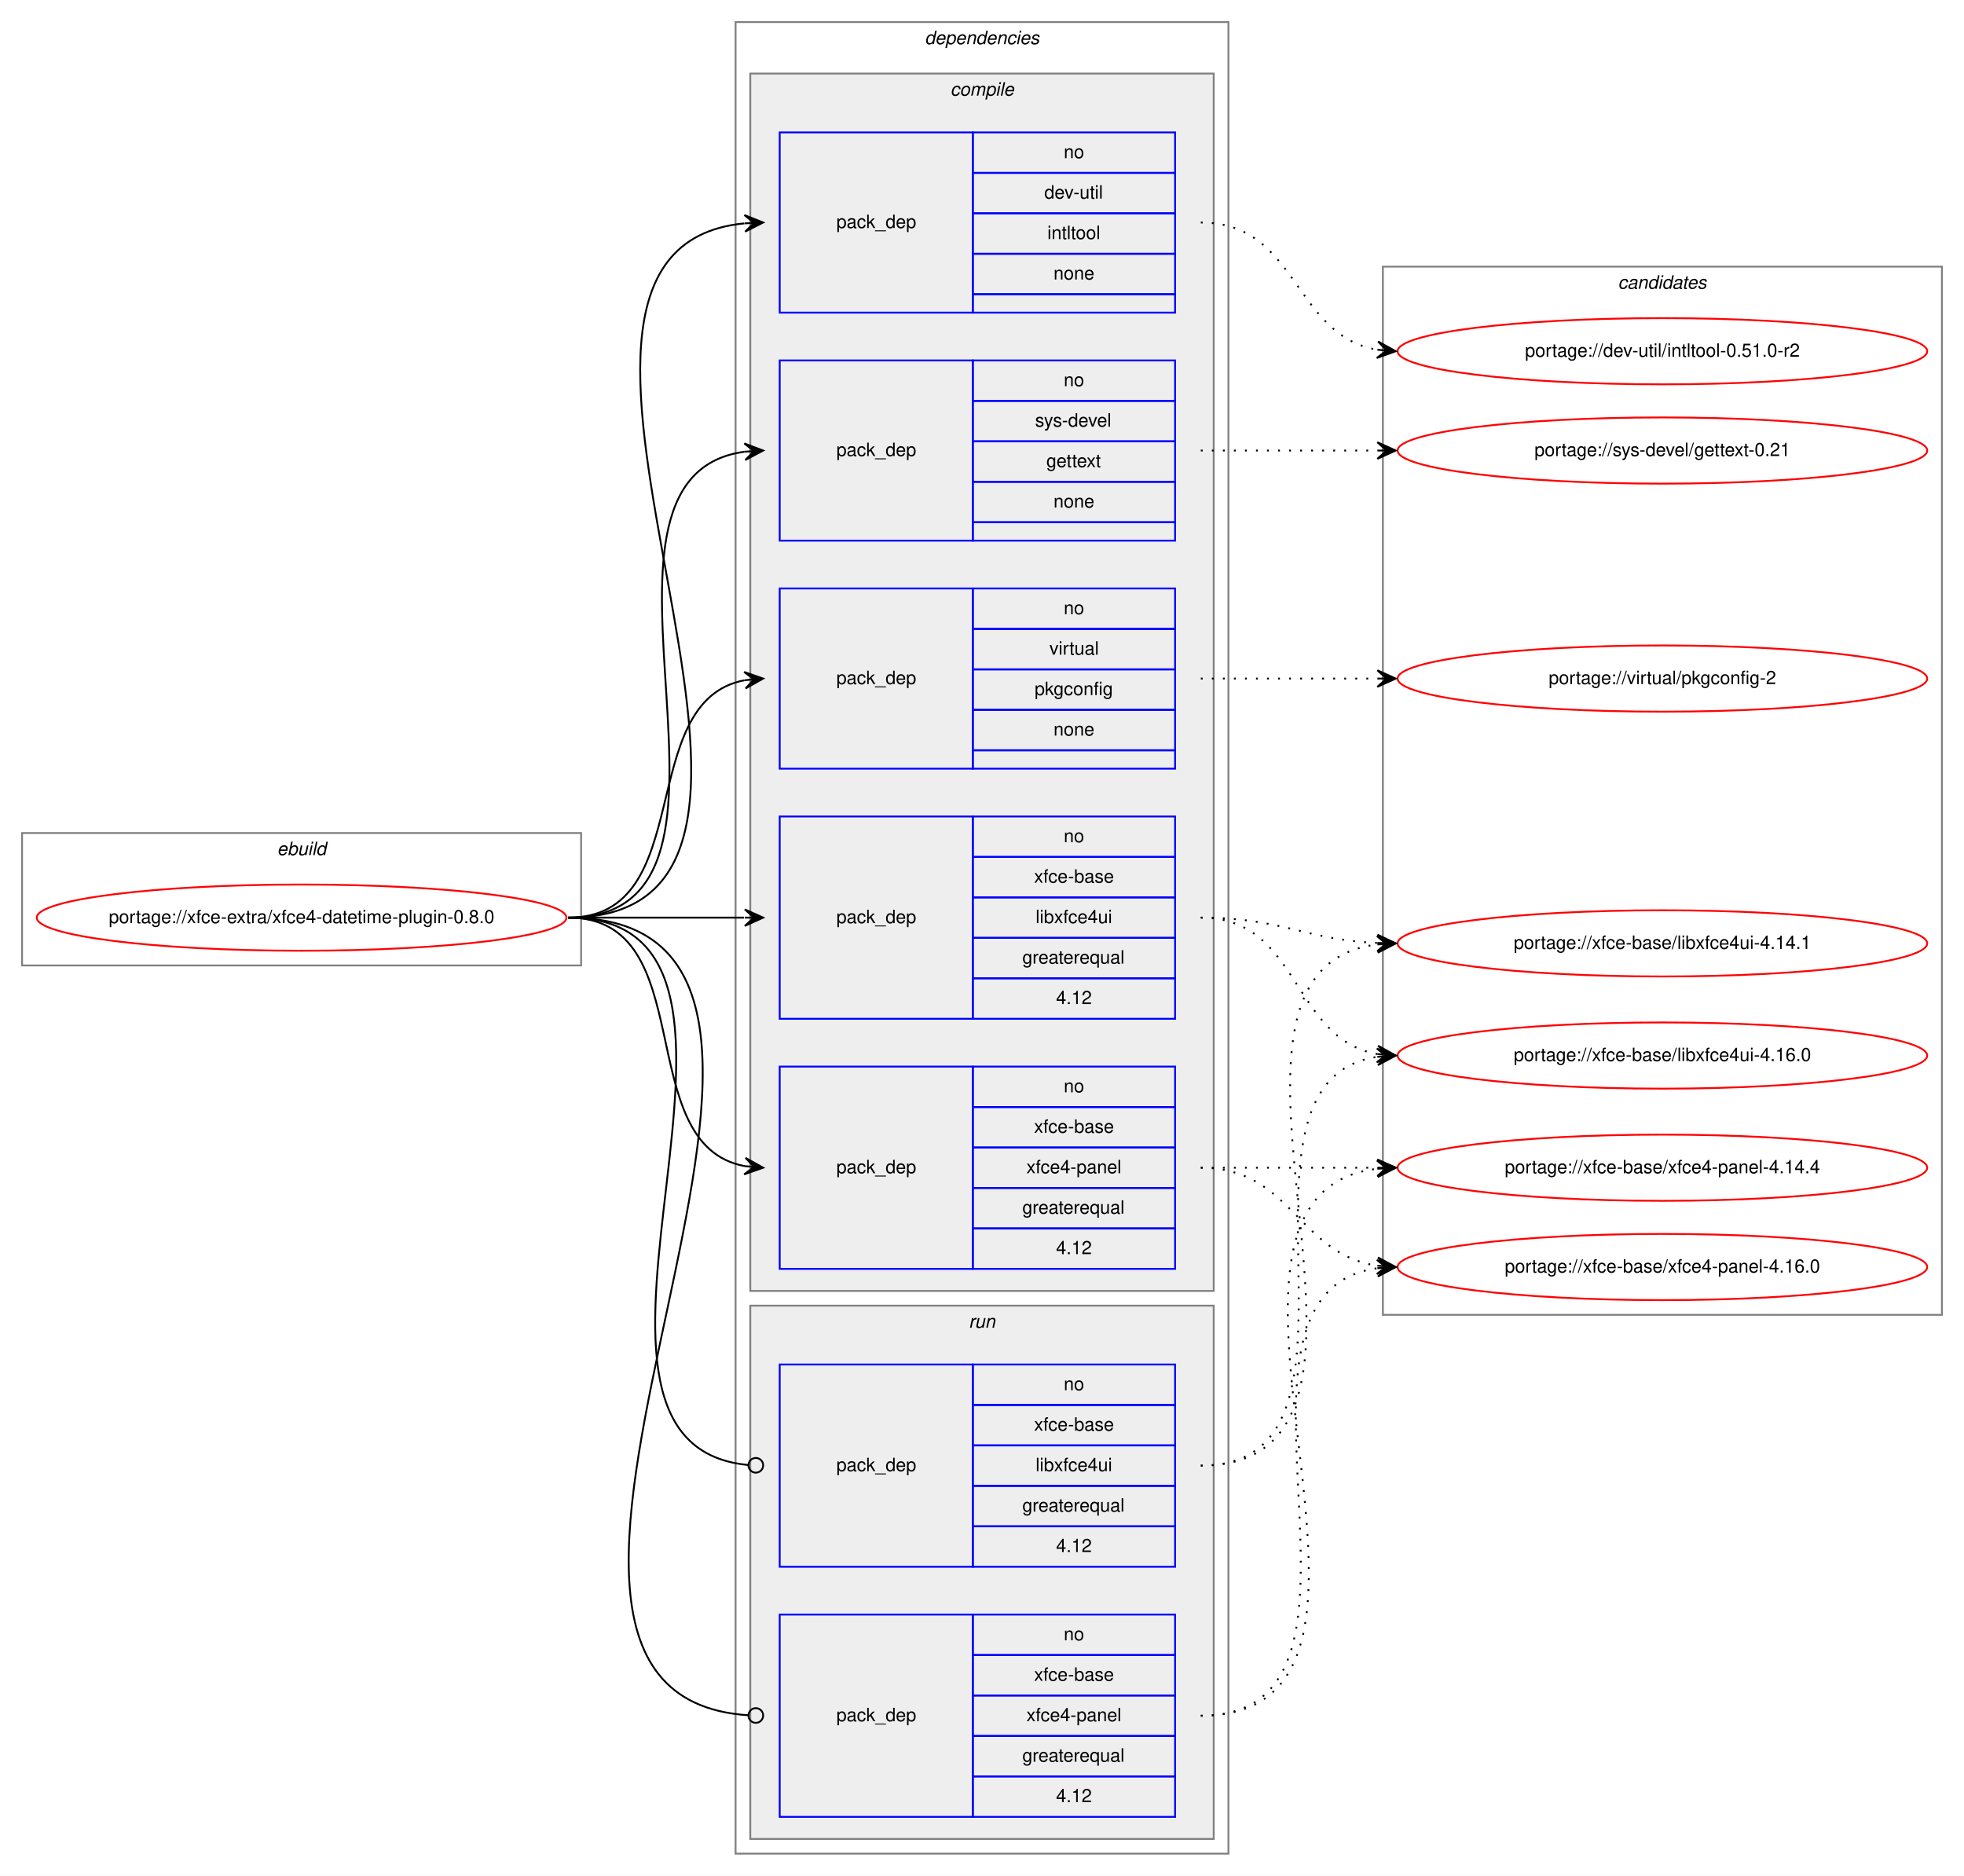
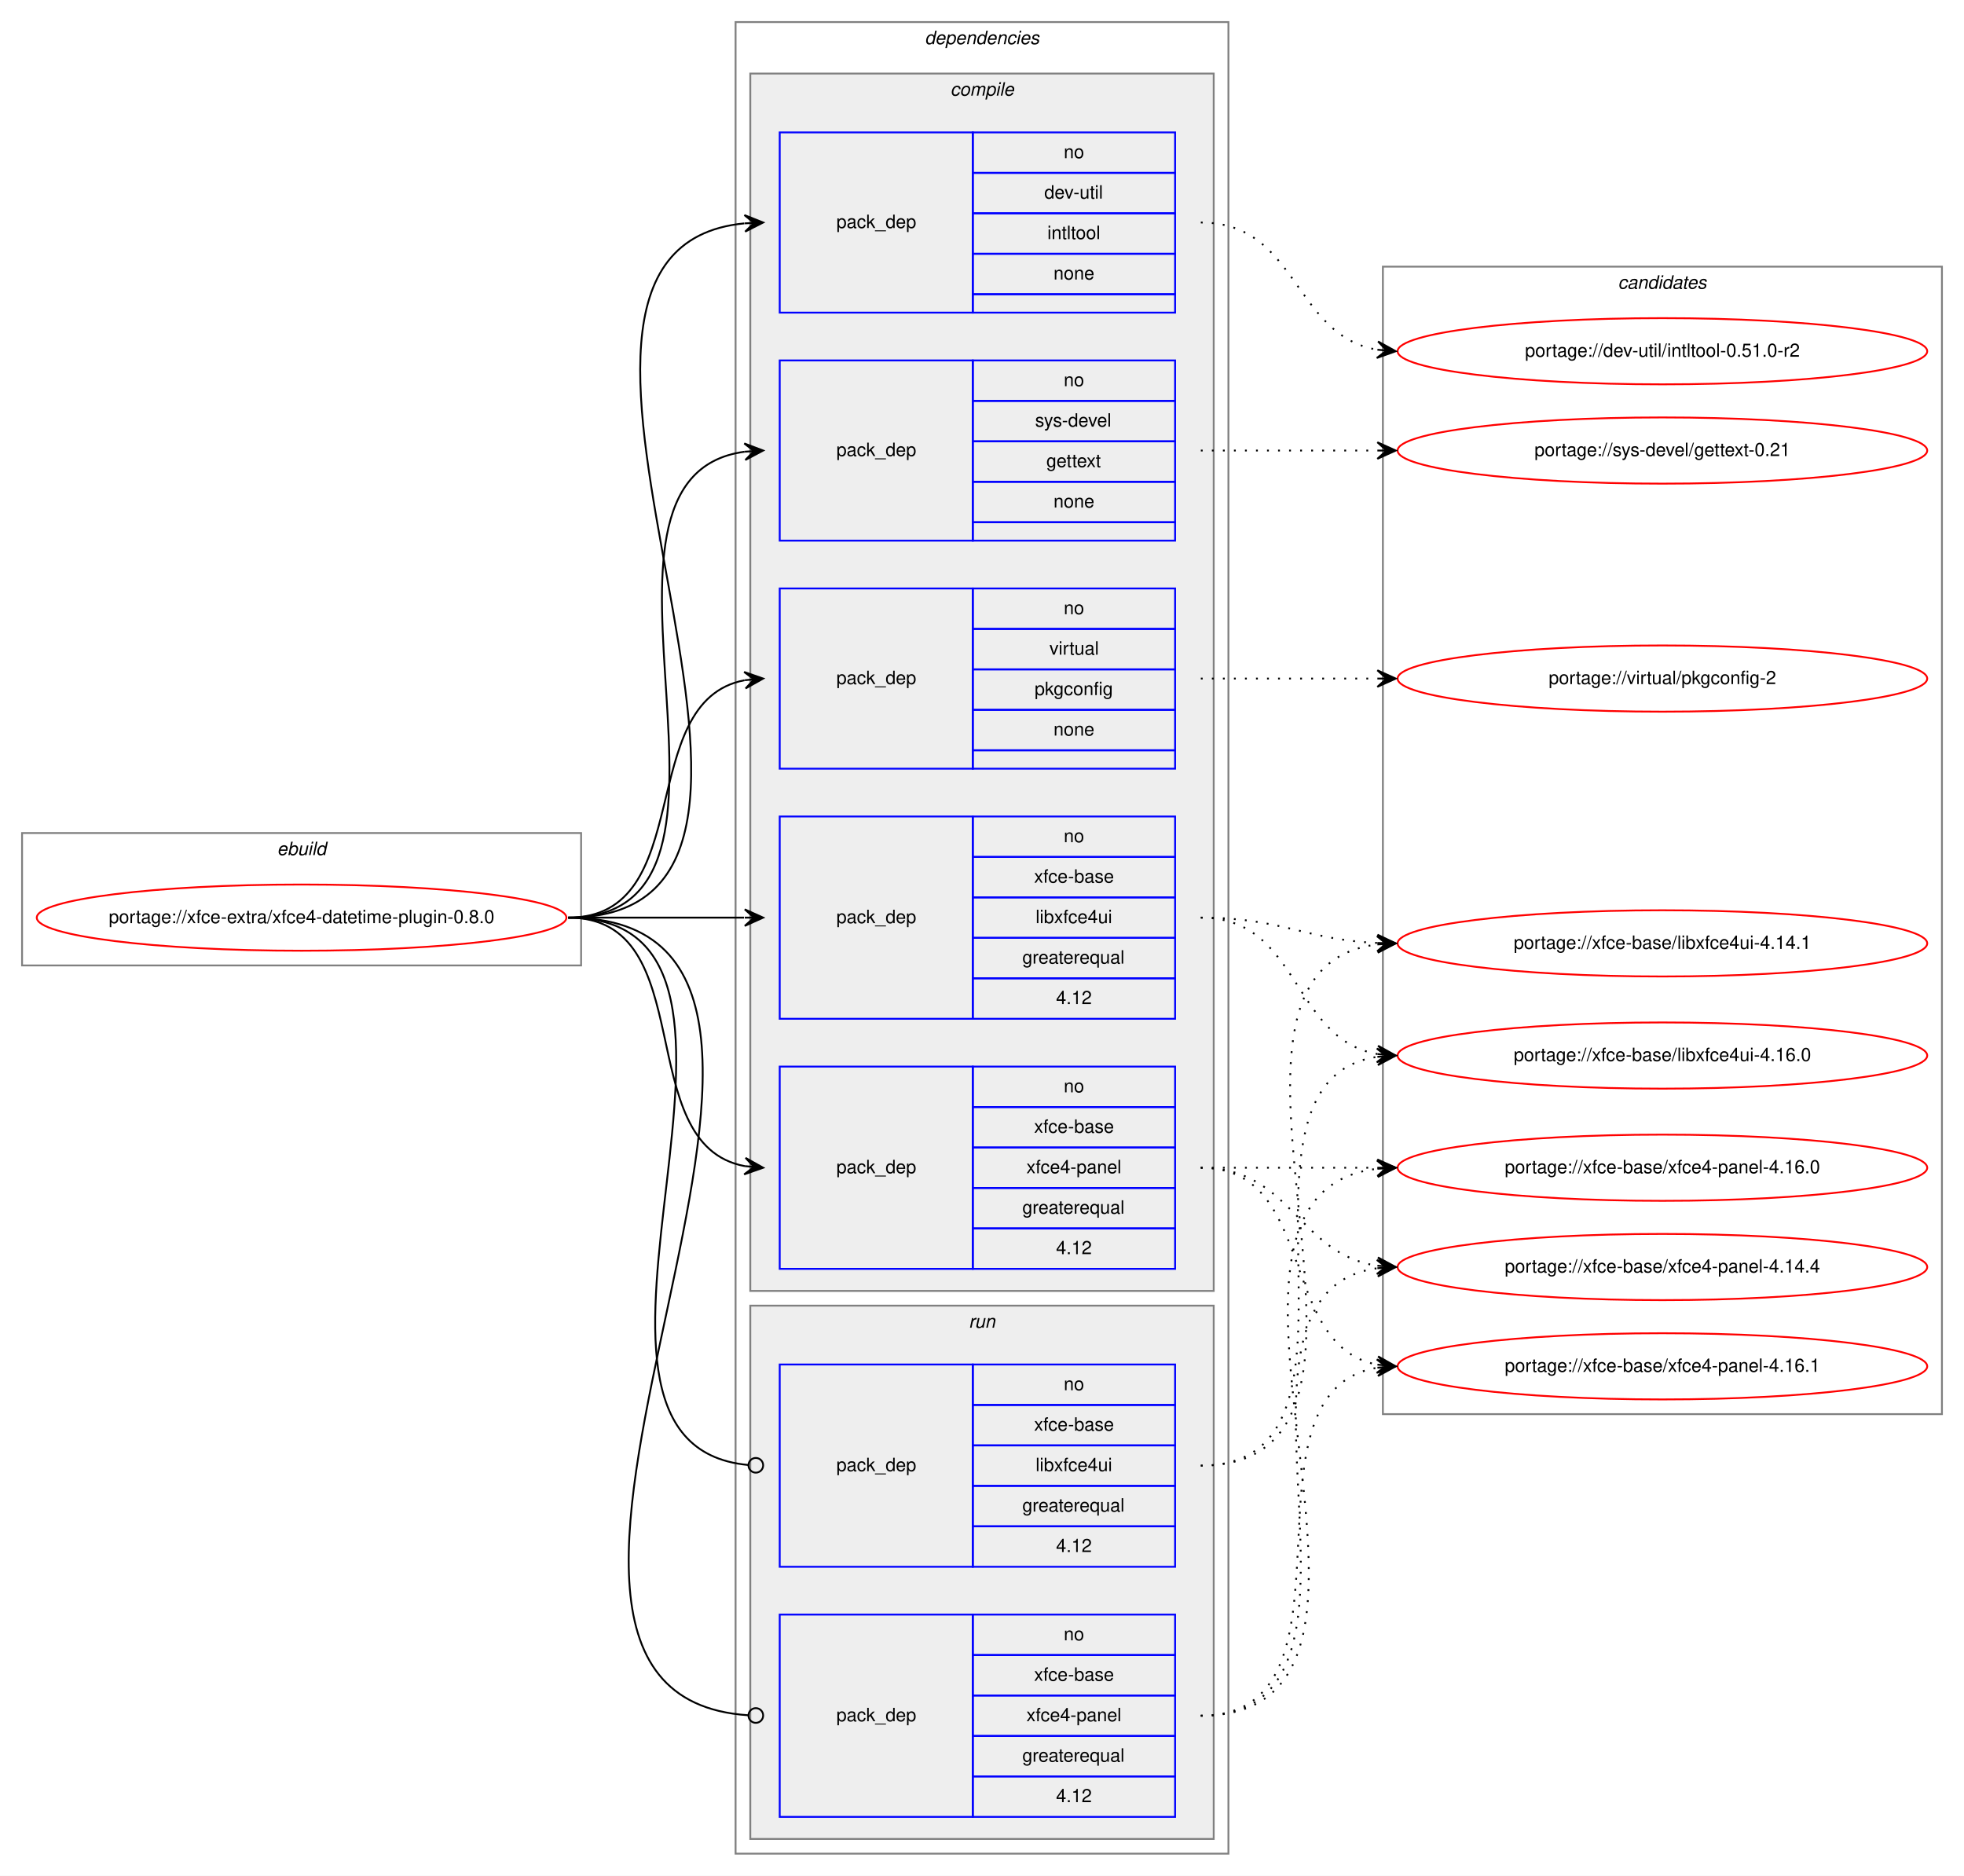
<svg xmlns="http://www.w3.org/2000/svg" xmlns:xlink="http://www.w3.org/1999/xlink" width="1068pt" height="1020pt" viewBox="0.00 0.00 1068.00 1020.00">
  <g id="graph0" class="graph" transform="scale(1 1) rotate(0) translate(4 1016)">
    <polygon fill="white" stroke="transparent" points="-4,4 -4,-1016 1064,-1016 1064,4 -4,4" />
    <g id="clust1" class="cluster">
      <polygon fill="none" stroke="gray" points="8,-491 8,-563 312,-563 312,-491 8,-491" />
      <text text-anchor="start" x="146.66" y="-551" font-family="Helvetica,sans-Serif" font-style="italic" font-size="10.00">ebuild</text>
    </g>
    <g id="clust2" class="cluster">
      <polygon fill="none" stroke="gray" points="396,-8 396,-1004 664,-1004 664,-8 396,-8" />
      <text text-anchor="start" x="498.88" y="-992" font-family="Helvetica,sans-Serif" font-style="italic" font-size="10.00">dependencies</text>
    </g>
    <g id="clust3" class="cluster">
      <polygon fill="#eeeeee" stroke="gray" points="404,-314 404,-976 656,-976 656,-314 404,-314" />
      <text text-anchor="start" x="512.78" y="-964" font-family="Helvetica,sans-Serif" font-style="italic" font-size="10.00">compile</text>
    </g>
    <g id="clust10" class="cluster">
      <polygon fill="#eeeeee" stroke="gray" points="404,-16 404,-306 656,-306 656,-16 404,-16" />
      <text text-anchor="start" x="522.78" y="-294" font-family="Helvetica,sans-Serif" font-style="italic" font-size="10.00">run</text>
    </g>
    <g id="clust13" class="cluster">
-       <polygon fill="none" stroke="gray" points="748,-301 748,-871 1052,-871 1052,-301 748,-301" />
+       <polygon fill="none" stroke="gray" points="748,-247 748,-871 1052,-871 1052,-247 748,-247" />
      <text text-anchor="start" x="875.82" y="-859" font-family="Helvetica,sans-Serif" font-style="italic" font-size="10.00">candidates</text>
    </g>
    <g id="node1" class="node">
      <g id="a_node1">
        <a xlink:href="../xfce-extra/xfce4-datetime-plugin-0.8.0.svg" xlink:title="portage://xfce-extra/xfce4-datetime-plugin-0.8.0">
          <ellipse fill="none" stroke="red" cx="160" cy="-517" rx="144" ry="18" />
          <text text-anchor="middle" x="160" y="-514" font-family="Helvetica,sans-Serif" font-size="10.00">portage://xfce-extra/xfce4-datetime-plugin-0.8.0</text>
        </a>
      </g>
    </g>
    <g id="node2" class="node">
      <polygon fill="none" stroke="blue" points="420,-846 420,-944 525,-944 525,-846 420,-846" />
      <text text-anchor="start" x="450.82" y="-892" font-family="Helvetica,sans-Serif" font-size="10.00">pack_dep</text>
      <polygon fill="none" stroke="blue" points="525,-922 525,-944 635,-944 635,-922 525,-922" />
      <text text-anchor="start" x="574.44" y="-930" font-family="Helvetica,sans-Serif" font-size="10.00">no</text>
      <polygon fill="none" stroke="blue" points="525,-900 525,-922 635,-922 635,-900 525,-900" />
      <text text-anchor="start" x="563.89" y="-908" font-family="Helvetica,sans-Serif" font-size="10.00">dev-util</text>
      <polygon fill="none" stroke="blue" points="525,-878 525,-900 635,-900 635,-878 525,-878" />
      <text text-anchor="start" x="565.55" y="-886" font-family="Helvetica,sans-Serif" font-size="10.00">intltool</text>
      <polygon fill="none" stroke="blue" points="525,-856 525,-878 635,-878 635,-856 525,-856" />
      <text text-anchor="start" x="568.88" y="-864" font-family="Helvetica,sans-Serif" font-size="10.00">none</text>
      <polygon fill="none" stroke="blue" points="525,-846 525,-856 635,-856 635,-846 525,-846" />
    </g>
    <g id="edge1" class="edge">
      <path fill="none" stroke="black" d="M305,-517C475.9,-517 246.31,-879.66 400.78,-894.53" />
      <polygon fill="black" stroke="black" points="411,-895 400.8,-899.04 406.01,-894.77 401.01,-894.54 401.01,-894.54 401.01,-894.54 406.01,-894.77 401.22,-890.04 411,-895 411,-895" />
    </g>
    <g id="node3" class="node">
      <polygon fill="none" stroke="blue" points="420,-722 420,-820 525,-820 525,-722 420,-722" />
      <text text-anchor="start" x="450.82" y="-768" font-family="Helvetica,sans-Serif" font-size="10.00">pack_dep</text>
      <polygon fill="none" stroke="blue" points="525,-798 525,-820 635,-820 635,-798 525,-798" />
      <text text-anchor="start" x="574.44" y="-806" font-family="Helvetica,sans-Serif" font-size="10.00">no</text>
      <polygon fill="none" stroke="blue" points="525,-776 525,-798 635,-798 635,-776 525,-776" />
      <text text-anchor="start" x="558.89" y="-784" font-family="Helvetica,sans-Serif" font-size="10.00">sys-devel</text>
      <polygon fill="none" stroke="blue" points="525,-754 525,-776 635,-776 635,-754 525,-754" />
      <text text-anchor="start" x="564.99" y="-762" font-family="Helvetica,sans-Serif" font-size="10.00">gettext</text>
      <polygon fill="none" stroke="blue" points="525,-732 525,-754 635,-754 635,-732 525,-732" />
      <text text-anchor="start" x="568.88" y="-740" font-family="Helvetica,sans-Serif" font-size="10.00">none</text>
      <polygon fill="none" stroke="blue" points="525,-722 525,-732 635,-732 635,-722 525,-722" />
    </g>
    <g id="edge2" class="edge">
      <path fill="none" stroke="black" d="M305,-517C423.74,-517 296.58,-756.34 400.91,-770.36" />
      <polygon fill="black" stroke="black" points="411,-771 400.73,-774.86 406.01,-770.68 401.02,-770.37 401.02,-770.37 401.02,-770.37 406.01,-770.68 401.31,-765.87 411,-771 411,-771" />
    </g>
    <g id="node4" class="node">
      <polygon fill="none" stroke="blue" points="420,-598 420,-696 525,-696 525,-598 420,-598" />
      <text text-anchor="start" x="450.82" y="-644" font-family="Helvetica,sans-Serif" font-size="10.00">pack_dep</text>
      <polygon fill="none" stroke="blue" points="525,-674 525,-696 635,-696 635,-674 525,-674" />
      <text text-anchor="start" x="574.44" y="-682" font-family="Helvetica,sans-Serif" font-size="10.00">no</text>
      <polygon fill="none" stroke="blue" points="525,-652 525,-674 635,-674 635,-652 525,-652" />
      <text text-anchor="start" x="566.67" y="-660" font-family="Helvetica,sans-Serif" font-size="10.00">virtual</text>
      <polygon fill="none" stroke="blue" points="525,-630 525,-652 635,-652 635,-630 525,-630" />
      <text text-anchor="start" x="558.6" y="-638" font-family="Helvetica,sans-Serif" font-size="10.00">pkgconfig</text>
      <polygon fill="none" stroke="blue" points="525,-608 525,-630 635,-630 635,-608 525,-608" />
      <text text-anchor="start" x="568.88" y="-616" font-family="Helvetica,sans-Serif" font-size="10.00">none</text>
      <polygon fill="none" stroke="blue" points="525,-598 525,-608 635,-608 635,-598 525,-598" />
    </g>
    <g id="edge3" class="edge">
      <path fill="none" stroke="black" d="M305,-517C375.91,-517 340.38,-634.61 400.89,-646.1" />
      <polygon fill="black" stroke="black" points="411,-647 400.64,-650.6 406.02,-646.56 401.04,-646.11 401.04,-646.11 401.04,-646.11 406.02,-646.56 401.44,-641.63 411,-647 411,-647" />
    </g>
    <g id="node5" class="node">
      <polygon fill="none" stroke="blue" points="420,-462 420,-572 525,-572 525,-462 420,-462" />
      <text text-anchor="start" x="450.82" y="-514" font-family="Helvetica,sans-Serif" font-size="10.00">pack_dep</text>
      <polygon fill="none" stroke="blue" points="525,-550 525,-572 635,-572 635,-550 525,-550" />
      <text text-anchor="start" x="574.44" y="-558" font-family="Helvetica,sans-Serif" font-size="10.00">no</text>
      <polygon fill="none" stroke="blue" points="525,-528 525,-550 635,-550 635,-528 525,-528" />
      <text text-anchor="start" x="558.33" y="-536" font-family="Helvetica,sans-Serif" font-size="10.00">xfce-base</text>
      <polygon fill="none" stroke="blue" points="525,-506 525,-528 635,-528 635,-506 525,-506" />
      <text text-anchor="start" x="559.16" y="-514" font-family="Helvetica,sans-Serif" font-size="10.00">libxfce4ui</text>
      <polygon fill="none" stroke="blue" points="525,-484 525,-506 635,-506 635,-484 525,-484" />
      <text text-anchor="start" x="551.94" y="-492" font-family="Helvetica,sans-Serif" font-size="10.00">greaterequal</text>
      <polygon fill="none" stroke="blue" points="525,-462 525,-484 635,-484 635,-462 525,-462" />
      <text text-anchor="start" x="570.27" y="-470" font-family="Helvetica,sans-Serif" font-size="10.00">4.12</text>
    </g>
    <g id="edge4" class="edge">
      <path fill="none" stroke="black" d="M305,-517C348.43,-517 361.83,-517 400.57,-517" />
      <polygon fill="black" stroke="black" points="411,-517 401,-521.5 406,-517 401,-517 401,-517 401,-517 406,-517 401,-512.5 411,-517 411,-517" />
    </g>
    <g id="node6" class="node">
      <polygon fill="none" stroke="blue" points="420,-326 420,-436 525,-436 525,-326 420,-326" />
      <text text-anchor="start" x="450.82" y="-378" font-family="Helvetica,sans-Serif" font-size="10.00">pack_dep</text>
      <polygon fill="none" stroke="blue" points="525,-414 525,-436 635,-436 635,-414 525,-414" />
      <text text-anchor="start" x="574.44" y="-422" font-family="Helvetica,sans-Serif" font-size="10.00">no</text>
      <polygon fill="none" stroke="blue" points="525,-392 525,-414 635,-414 635,-392 525,-392" />
      <text text-anchor="start" x="558.33" y="-400" font-family="Helvetica,sans-Serif" font-size="10.00">xfce-base</text>
      <polygon fill="none" stroke="blue" points="525,-370 525,-392 635,-392 635,-370 525,-370" />
      <text text-anchor="start" x="554.16" y="-378" font-family="Helvetica,sans-Serif" font-size="10.00">xfce4-panel</text>
      <polygon fill="none" stroke="blue" points="525,-348 525,-370 635,-370 635,-348 525,-348" />
      <text text-anchor="start" x="551.94" y="-356" font-family="Helvetica,sans-Serif" font-size="10.00">greaterequal</text>
      <polygon fill="none" stroke="blue" points="525,-326 525,-348 635,-348 635,-326 525,-326" />
      <text text-anchor="start" x="570.27" y="-334" font-family="Helvetica,sans-Serif" font-size="10.00">4.12</text>
    </g>
    <g id="edge5" class="edge">
      <path fill="none" stroke="black" d="M305,-517C378.04,-517 338.52,-393.45 401.01,-381.87" />
      <polygon fill="black" stroke="black" points="411,-381 401.43,-386.35 406.02,-381.43 401.04,-381.87 401.04,-381.87 401.04,-381.87 406.02,-381.43 400.65,-377.38 411,-381 411,-381" />
    </g>
    <g id="node7" class="node">
      <polygon fill="none" stroke="blue" points="420,-164 420,-274 525,-274 525,-164 420,-164" />
      <text text-anchor="start" x="450.82" y="-216" font-family="Helvetica,sans-Serif" font-size="10.00">pack_dep</text>
      <polygon fill="none" stroke="blue" points="525,-252 525,-274 635,-274 635,-252 525,-252" />
      <text text-anchor="start" x="574.44" y="-260" font-family="Helvetica,sans-Serif" font-size="10.00">no</text>
      <polygon fill="none" stroke="blue" points="525,-230 525,-252 635,-252 635,-230 525,-230" />
      <text text-anchor="start" x="558.33" y="-238" font-family="Helvetica,sans-Serif" font-size="10.00">xfce-base</text>
      <polygon fill="none" stroke="blue" points="525,-208 525,-230 635,-230 635,-208 525,-208" />
      <text text-anchor="start" x="559.16" y="-216" font-family="Helvetica,sans-Serif" font-size="10.00">libxfce4ui</text>
      <polygon fill="none" stroke="blue" points="525,-186 525,-208 635,-208 635,-186 525,-186" />
      <text text-anchor="start" x="551.94" y="-194" font-family="Helvetica,sans-Serif" font-size="10.00">greaterequal</text>
      <polygon fill="none" stroke="blue" points="525,-164 525,-186 635,-186 635,-164 525,-164" />
      <text text-anchor="start" x="570.27" y="-172" font-family="Helvetica,sans-Serif" font-size="10.00">4.12</text>
    </g>
    <g id="edge6" class="edge">
      <path fill="none" stroke="black" d="M305,-517C442.69,-517 277.48,-231.1 402.74,-219.37" />
      <ellipse fill="none" stroke="black" cx="407" cy="-219.18" rx="4" ry="4" />
    </g>
    <g id="node8" class="node">
      <polygon fill="none" stroke="blue" points="420,-28 420,-138 525,-138 525,-28 420,-28" />
      <text text-anchor="start" x="450.82" y="-80" font-family="Helvetica,sans-Serif" font-size="10.00">pack_dep</text>
      <polygon fill="none" stroke="blue" points="525,-116 525,-138 635,-138 635,-116 525,-116" />
      <text text-anchor="start" x="574.44" y="-124" font-family="Helvetica,sans-Serif" font-size="10.00">no</text>
      <polygon fill="none" stroke="blue" points="525,-94 525,-116 635,-116 635,-94 525,-94" />
      <text text-anchor="start" x="558.33" y="-102" font-family="Helvetica,sans-Serif" font-size="10.00">xfce-base</text>
      <polygon fill="none" stroke="blue" points="525,-72 525,-94 635,-94 635,-72 525,-72" />
      <text text-anchor="start" x="554.16" y="-80" font-family="Helvetica,sans-Serif" font-size="10.00">xfce4-panel</text>
      <polygon fill="none" stroke="blue" points="525,-50 525,-72 635,-72 635,-50 525,-50" />
      <text text-anchor="start" x="551.94" y="-58" font-family="Helvetica,sans-Serif" font-size="10.00">greaterequal</text>
      <polygon fill="none" stroke="blue" points="525,-28 525,-50 635,-50 635,-28 525,-28" />
      <text text-anchor="start" x="570.27" y="-36" font-family="Helvetica,sans-Serif" font-size="10.00">4.12</text>
    </g>
    <g id="edge7" class="edge">
      <path fill="none" stroke="black" d="M305,-517C500.75,-517 220.59,-95.2 402.86,-83.26" />
      <ellipse fill="none" stroke="black" cx="407" cy="-83.13" rx="4" ry="4" />
    </g>
    <g id="node9" class="node">
      <g id="a_node9">
        <a xlink:href="../dev-util/intltool-0.51.0-r2.svg" xlink:title="portage://dev-util/intltool-0.51.0-r2">
          <ellipse fill="none" stroke="red" cx="900" cy="-825" rx="144" ry="18" />
          <text text-anchor="middle" x="900" y="-822" font-family="Helvetica,sans-Serif" font-size="10.00">portage://dev-util/intltool-0.51.0-r2</text>
        </a>
      </g>
    </g>
    <g id="edge8" class="edge">
      <path fill="none" stroke="black" stroke-dasharray="1,5" d="M649,-895C701.82,-895 699.17,-833.73 744.84,-825.83" />
      <polygon fill="black" stroke="black" points="755,-825 745.4,-830.3 750.02,-825.41 745.03,-825.82 745.03,-825.82 745.03,-825.82 750.02,-825.41 744.67,-821.33 755,-825 755,-825" />
    </g>
    <g id="node10" class="node">
      <g id="a_node10">
        <a xlink:href="../sys-devel/gettext-0.21.svg" xlink:title="portage://sys-devel/gettext-0.21">
          <ellipse fill="none" stroke="red" cx="900" cy="-771" rx="144" ry="18" />
          <text text-anchor="middle" x="900" y="-768" font-family="Helvetica,sans-Serif" font-size="10.00">portage://sys-devel/gettext-0.21</text>
        </a>
      </g>
    </g>
    <g id="edge9" class="edge">
      <path fill="none" stroke="black" stroke-dasharray="1,5" d="M649,-771C692.43,-771 705.83,-771 744.57,-771" />
      <polygon fill="black" stroke="black" points="755,-771 745,-775.5 750,-771 745,-771 745,-771 745,-771 750,-771 745,-766.5 755,-771 755,-771" />
    </g>
    <g id="node11" class="node">
      <g id="a_node11">
        <a xlink:href="../virtual/pkgconfig-2.svg" xlink:title="portage://virtual/pkgconfig-2">
          <ellipse fill="none" stroke="red" cx="900" cy="-647" rx="144" ry="18" />
          <text text-anchor="middle" x="900" y="-644" font-family="Helvetica,sans-Serif" font-size="10.00">portage://virtual/pkgconfig-2</text>
        </a>
      </g>
    </g>
    <g id="edge10" class="edge">
      <path fill="none" stroke="black" stroke-dasharray="1,5" d="M649,-647C692.43,-647 705.83,-647 744.57,-647" />
      <polygon fill="black" stroke="black" points="755,-647 745,-651.5 750,-647 745,-647 745,-647 745,-647 750,-647 745,-642.5 755,-647 755,-647" />
    </g>
    <g id="node12" class="node">
      <g id="a_node12">
        <a xlink:href="../xfce-base/libxfce4ui-4.16.0.svg" xlink:title="portage://xfce-base/libxfce4ui-4.16.0">
          <ellipse fill="none" stroke="red" cx="900" cy="-442" rx="144" ry="18" />
          <text text-anchor="middle" x="900" y="-439" font-family="Helvetica,sans-Serif" font-size="10.00">portage://xfce-base/libxfce4ui-4.16.0</text>
        </a>
      </g>
    </g>
    <g id="edge11" class="edge">
      <path fill="none" stroke="black" stroke-dasharray="1,5" d="M649,-517C703.1,-517 698.2,-451.08 744.93,-442.84" />
      <polygon fill="black" stroke="black" points="755,-442 745.41,-447.32 750.02,-442.42 745.03,-442.83 745.03,-442.83 745.03,-442.83 750.02,-442.42 744.66,-438.35 755,-442 755,-442" />
    </g>
    <g id="node13" class="node">
      <g id="a_node13">
        <a xlink:href="../xfce-base/libxfce4ui-4.14.1.svg" xlink:title="portage://xfce-base/libxfce4ui-4.14.1">
          <ellipse fill="none" stroke="red" cx="900" cy="-503" rx="144" ry="18" />
          <text text-anchor="middle" x="900" y="-500" font-family="Helvetica,sans-Serif" font-size="10.00">portage://xfce-base/libxfce4ui-4.14.1</text>
        </a>
      </g>
    </g>
    <g id="edge12" class="edge">
      <path fill="none" stroke="black" stroke-dasharray="1,5" d="M649,-517C692.99,-517 705.65,-505 744.99,-503.22" />
      <polygon fill="black" stroke="black" points="755,-503 745.1,-507.72 750,-503.11 745,-503.22 745,-503.22 745,-503.22 750,-503.11 744.9,-498.72 755,-503 755,-503" />
    </g>
    <g id="node14" class="node">
      <g id="a_node14">
-         <a xlink:href="../xfce-base/xfce4-panel-4.16.0.svg" xlink:title="portage://xfce-base/xfce4-panel-4.16.0">
-           <ellipse fill="none" stroke="red" cx="900" cy="-327" rx="144" ry="18" />
-           <text text-anchor="middle" x="900" y="-324" font-family="Helvetica,sans-Serif" font-size="10.00">portage://xfce-base/xfce4-panel-4.16.0</text>
+         <a xlink:href="../xfce-base/xfce4-panel-4.16.1.svg" xlink:title="portage://xfce-base/xfce4-panel-4.16.1">
+           <ellipse fill="none" stroke="red" cx="900" cy="-273" rx="144" ry="18" />
+           <text text-anchor="middle" x="900" y="-270" font-family="Helvetica,sans-Serif" font-size="10.00">portage://xfce-base/xfce4-panel-4.16.1</text>
        </a>
      </g>
    </g>
    <g id="edge13" class="edge">
-       <path fill="none" stroke="black" stroke-dasharray="1,5" d="M649,-381C698.26,-381 701.85,-334.13 744.86,-327.72" />
-       <polygon fill="black" stroke="black" points="755,-327 745.35,-332.2 750.01,-327.36 745.03,-327.71 745.03,-327.71 745.03,-327.71 750.01,-327.36 744.71,-323.22 755,-327 755,-327" />
+       <path fill="none" stroke="black" stroke-dasharray="1,5" d="M649,-381C712.58,-381 690.58,-284.49 744.79,-273.93" />
+       <polygon fill="black" stroke="black" points="755,-273 745.45,-278.39 750.02,-273.46 745.04,-273.91 745.04,-273.91 745.04,-273.91 750.02,-273.46 744.63,-269.43 755,-273 755,-273" />
    </g>
    <g id="node15" class="node">
      <g id="a_node15">
-         <a xlink:href="../xfce-base/xfce4-panel-4.14.4.svg" xlink:title="portage://xfce-base/xfce4-panel-4.14.4">
+         <a xlink:href="../xfce-base/xfce4-panel-4.16.0.svg" xlink:title="portage://xfce-base/xfce4-panel-4.16.0">
          <ellipse fill="none" stroke="red" cx="900" cy="-381" rx="144" ry="18" />
-           <text text-anchor="middle" x="900" y="-378" font-family="Helvetica,sans-Serif" font-size="10.00">portage://xfce-base/xfce4-panel-4.14.4</text>
+           <text text-anchor="middle" x="900" y="-378" font-family="Helvetica,sans-Serif" font-size="10.00">portage://xfce-base/xfce4-panel-4.16.0</text>
        </a>
      </g>
    </g>
    <g id="edge14" class="edge">
      <path fill="none" stroke="black" stroke-dasharray="1,5" d="M649,-381C692.43,-381 705.83,-381 744.57,-381" />
      <polygon fill="black" stroke="black" points="755,-381 745,-385.5 750,-381 745,-381 745,-381 745,-381 750,-381 745,-376.5 755,-381 755,-381" />
    </g>
+     <g id="node16" class="node">
+       <g id="a_node16">
+         <a xlink:href="../xfce-base/xfce4-panel-4.14.4.svg" xlink:title="portage://xfce-base/xfce4-panel-4.14.4">
+           <ellipse fill="none" stroke="red" cx="900" cy="-327" rx="144" ry="18" />
+           <text text-anchor="middle" x="900" y="-324" font-family="Helvetica,sans-Serif" font-size="10.00">portage://xfce-base/xfce4-panel-4.14.4</text>
+         </a>
+       </g>
+     </g>
    <g id="edge15" class="edge">
+       <path fill="none" stroke="black" stroke-dasharray="1,5" d="M649,-381C698.26,-381 701.85,-334.13 744.86,-327.72" />
+       <polygon fill="black" stroke="black" points="755,-327 745.35,-332.2 750.01,-327.36 745.03,-327.71 745.03,-327.71 745.03,-327.71 750.01,-327.36 744.71,-323.22 755,-327 755,-327" />
+     </g>
+     <g id="edge16" class="edge">
      <path fill="none" stroke="black" stroke-dasharray="1,5" d="M649,-219C755.09,-219 652.55,-427.44 744.79,-441.28" />
      <polygon fill="black" stroke="black" points="755,-442 744.71,-445.78 750.01,-441.65 745.02,-441.3 745.02,-441.3 745.02,-441.3 750.01,-441.65 745.34,-436.81 755,-442 755,-442" />
    </g>
-     <g id="edge16" class="edge">
+     <g id="edge17" class="edge">
      <path fill="none" stroke="black" stroke-dasharray="1,5" d="M649,-219C780.18,-219 628.68,-488.22 744.95,-502.42" />
      <polygon fill="black" stroke="black" points="755,-503 744.76,-506.91 750.01,-502.71 745.02,-502.42 745.02,-502.42 745.02,-502.42 750.01,-502.71 745.28,-497.93 755,-503 755,-503" />
    </g>
-     <g id="edge17" class="edge">
+     <g id="edge18" class="edge">
+       <path fill="none" stroke="black" stroke-dasharray="1,5" d="M649,-83C742.11,-83 664.54,-259.16 744.98,-272.23" />
+       <polygon fill="black" stroke="black" points="755,-273 744.69,-276.73 750.01,-272.62 745.03,-272.24 745.03,-272.24 745.03,-272.24 750.01,-272.62 745.37,-267.75 755,-273 755,-273" />
+     </g>
+     <g id="edge19" class="edge">
+       <path fill="none" stroke="black" stroke-dasharray="1,5" d="M649,-83C786,-83 623.12,-366.06 744.89,-380.43" />
+       <polygon fill="black" stroke="black" points="755,-381 744.76,-384.93 750.01,-380.72 745.02,-380.44 745.02,-380.44 745.02,-380.44 750.01,-380.72 745.27,-375.95 755,-381 755,-381" />
+     </g>
+     <g id="edge20" class="edge">
      <path fill="none" stroke="black" stroke-dasharray="1,5" d="M649,-83C763.66,-83 644.44,-312.45 744.93,-326.34" />
      <polygon fill="black" stroke="black" points="755,-327 744.73,-330.84 750.01,-326.67 745.02,-326.35 745.02,-326.35 745.02,-326.35 750.01,-326.67 745.31,-321.86 755,-327 755,-327" />
    </g>
-     <g id="edge18" class="edge">
-       <path fill="none" stroke="black" stroke-dasharray="1,5" d="M649,-83C786,-83 623.12,-366.06 744.89,-380.43" />
-       <polygon fill="black" stroke="black" points="755,-381 744.76,-384.93 750.01,-380.72 745.02,-380.44 745.02,-380.44 745.02,-380.44 750.01,-380.72 745.27,-375.95 755,-381 755,-381" />
-     </g>
  </g>
</svg>
